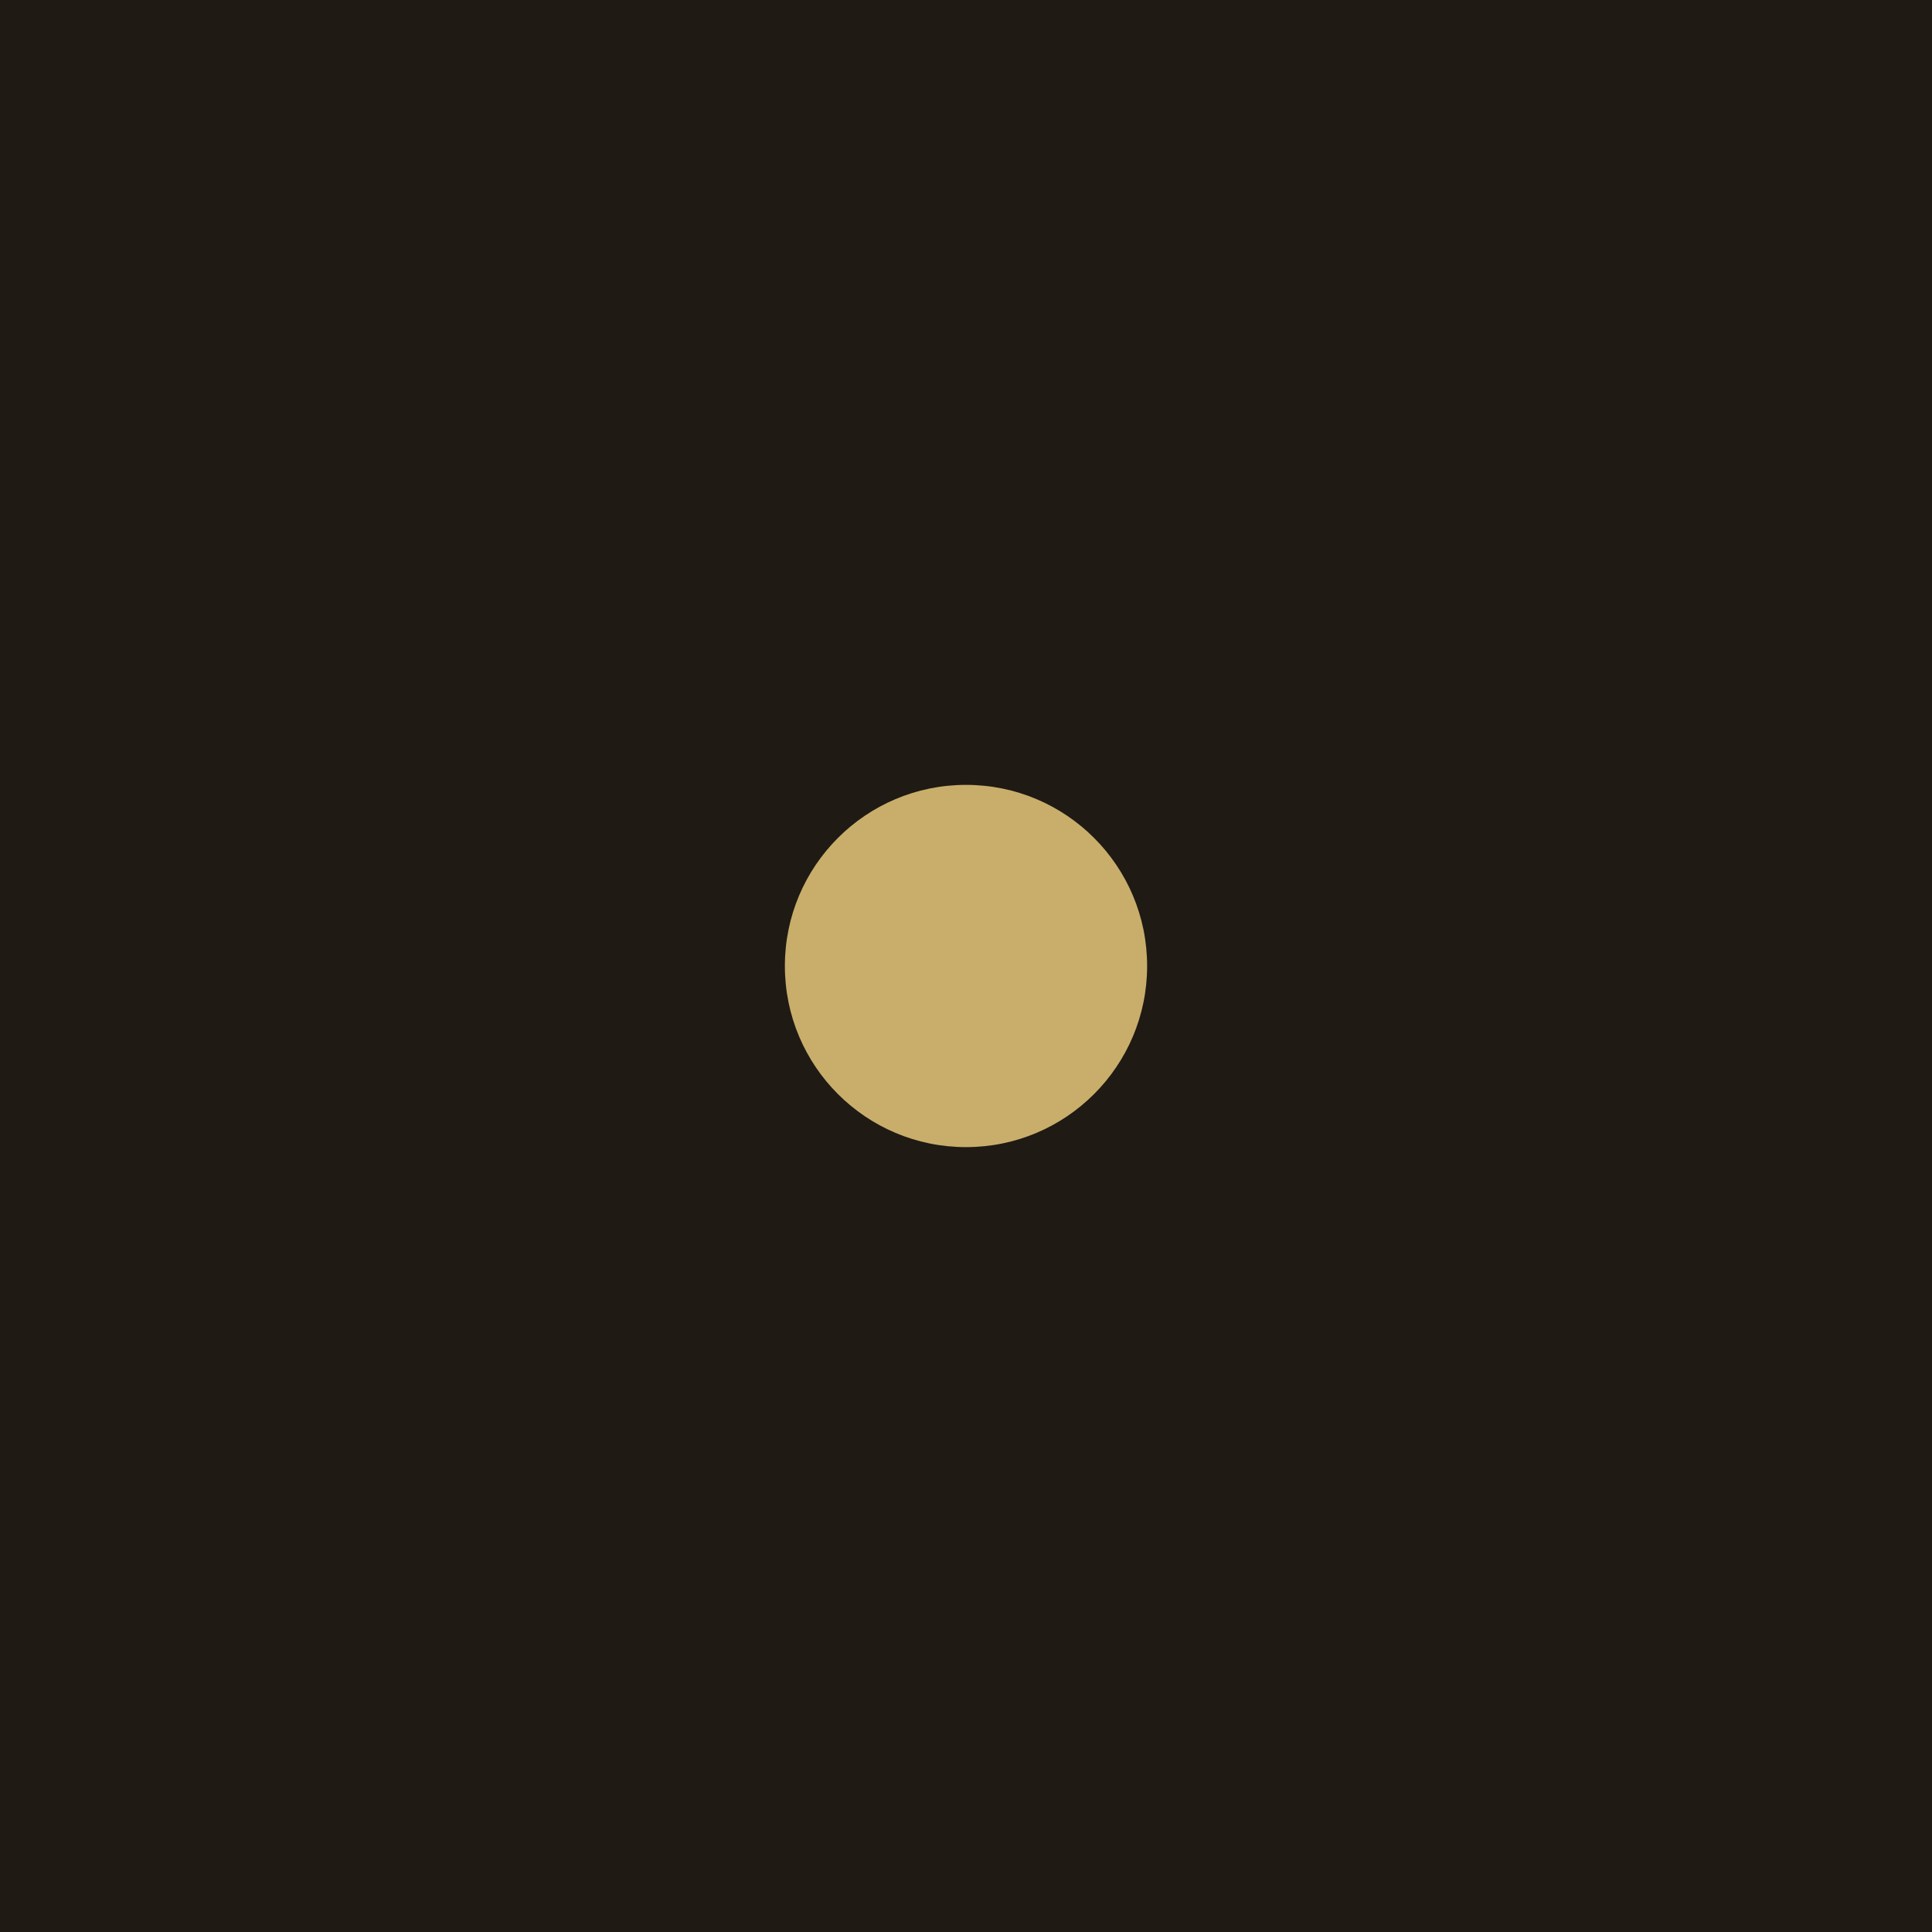
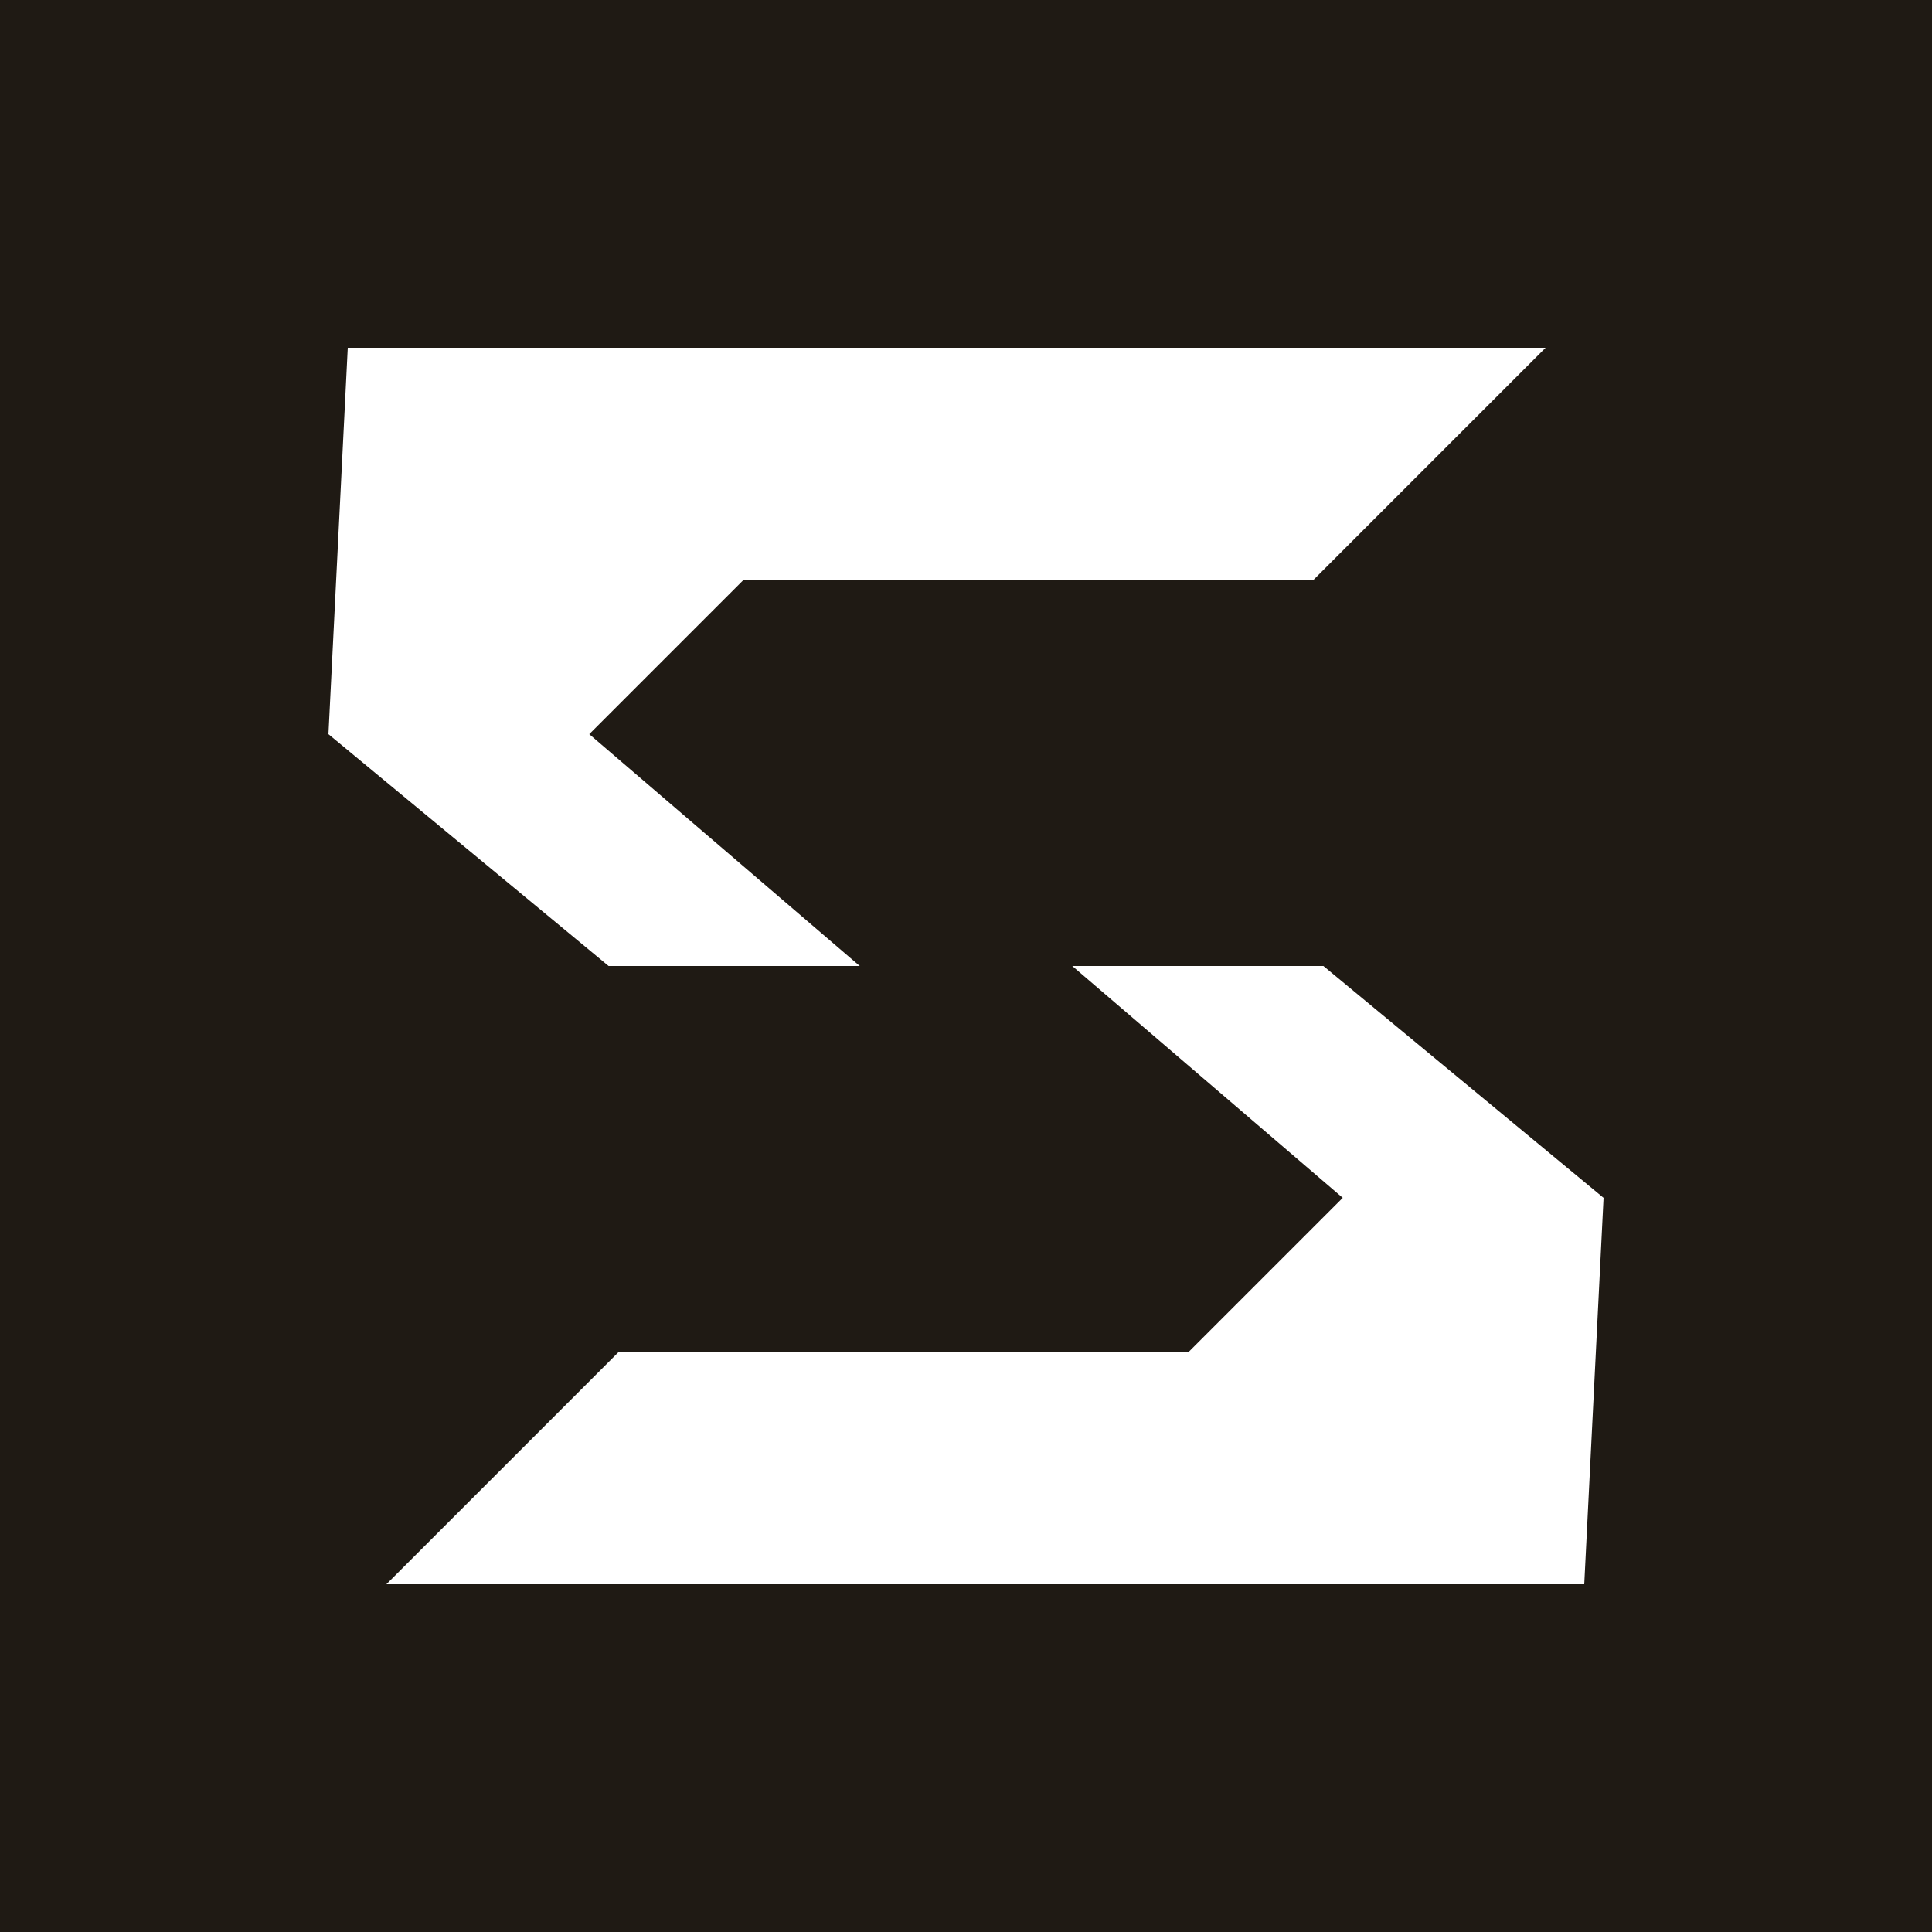
- <svg xmlns="http://www.w3.org/2000/svg" viewBox="0 0 32 32">
-   <rect width="32" height="32" fill="#1F1A14" />
-   <circle cx="16" cy="16" r="3" fill="#C8AE6A" />
+ <svg xmlns="http://www.w3.org/2000/svg" viewBox="0 0 1000 1000" role="img" aria-label="Sebrogala mark">
+   <rect width="1000" height="1000" rx="0" fill="#1f1a14" />
+   <g fill="#ffffff">
+     <polygon points="180,180 800,180 680,300 385,300 305,380 445,500 315,500 170,380" />
+     <polygon points="820,820 200,820 320,700 615,700 695,620 555,500 685,500 830,620" />
+   </g>
</svg>
